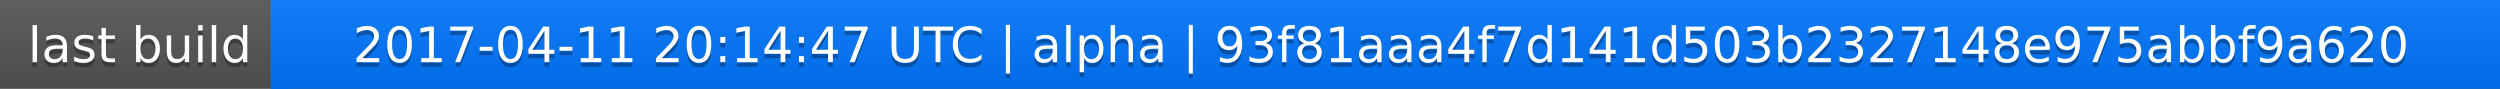
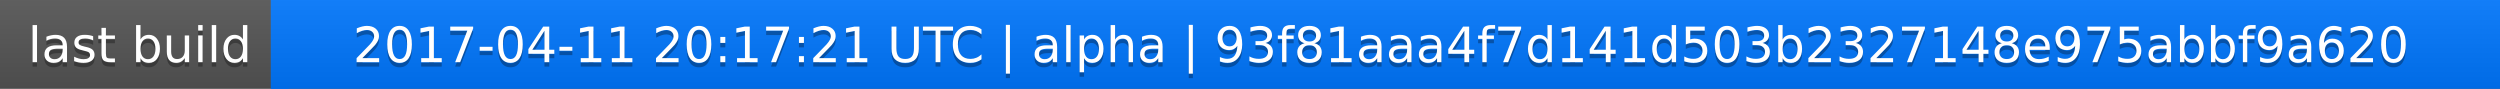
<svg xmlns="http://www.w3.org/2000/svg" width="563" height="20">
  <linearGradient id="a" x2="0" y2="100%">
    <stop offset="0" stop-color="#bbb" stop-opacity=".1" />
    <stop offset="1" stop-opacity=".1" />
  </linearGradient>
  <rect rx="0" width="563" height="20" fill="#555" />
  <rect rx="0" x="61" width="502" height="20" fill="#07f" />
  <path fill="#07f" d="M61 0h4v20h-4z" />
  <rect rx="0" width="563" height="20" fill="url(#a)" />
  <g fill="#fff" text-anchor="middle" font-family="DejaVu Sans,Verdana,Geneva,sans-serif" font-size="11">
    <text x="31.5" y="15" fill="#010101" fill-opacity=".3">last build</text>
    <text x="31.5" y="14">last build</text>
-     <text x="311" y="15" fill="#010101" fill-opacity=".3">2017-04-11 20:14:47 UTC | alpha | 93f81aaa4f7d141d503b2327148e975abbf9a620</text>
-     <text x="311" y="14">2017-04-11 20:14:47 UTC | alpha | 93f81aaa4f7d141d503b2327148e975abbf9a620</text>
+     <text x="311" y="15" fill="#010101" fill-opacity=".3">2017-04-11 20:17:21 UTC | alpha | 93f81aaa4f7d141d503b2327148e975abbf9a620</text>
+     <text x="311" y="14">2017-04-11 20:17:21 UTC | alpha | 93f81aaa4f7d141d503b2327148e975abbf9a620</text>
  </g>
</svg>
